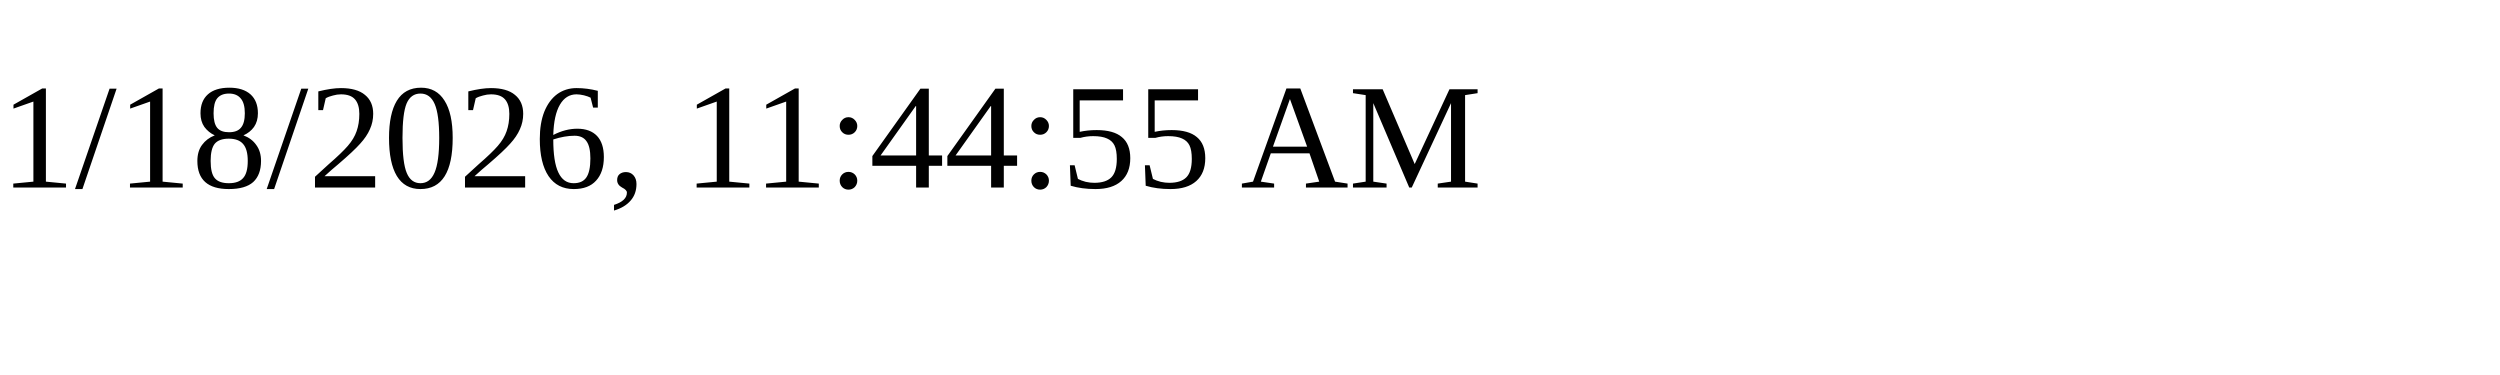
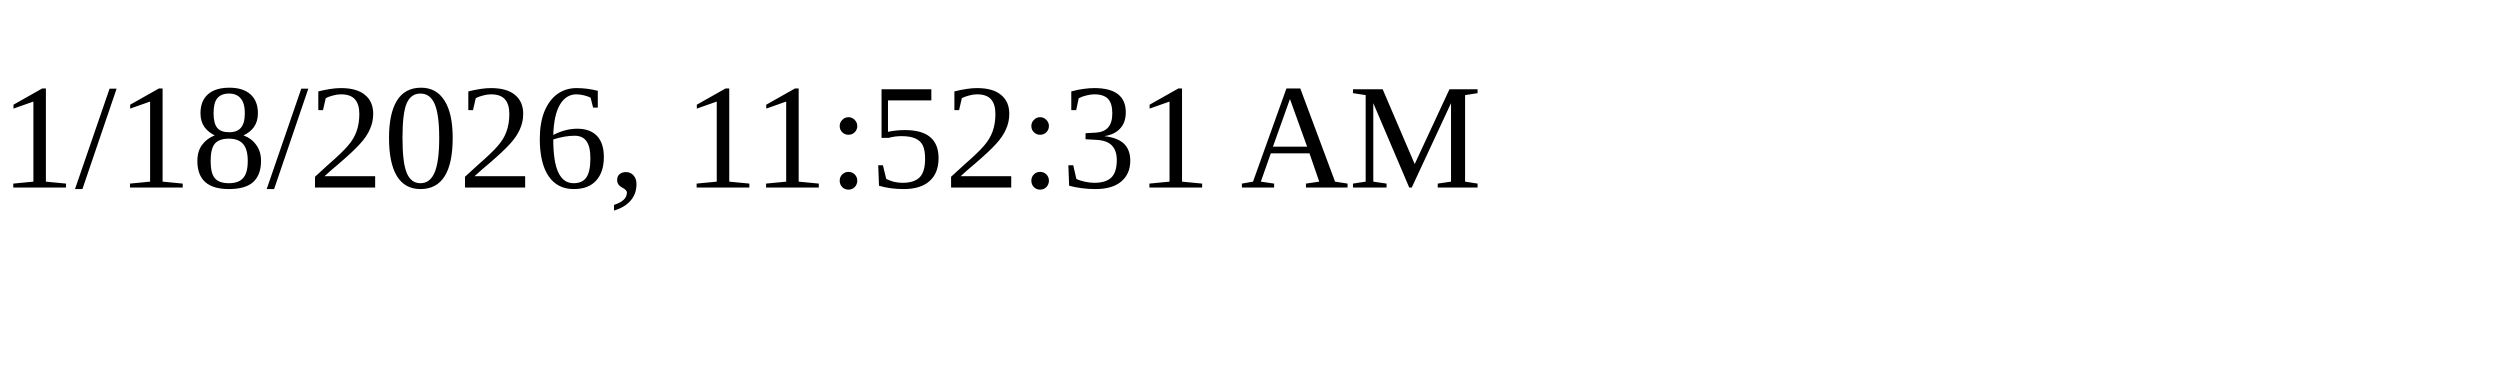
<svg xmlns="http://www.w3.org/2000/svg" height="30" width="200">
-   <text x="0" y="15">1/18/2026, 11:44:55 AM</text>
+   <text x="0" y="15">1/18/2026, 11:52:31 AM</text>
</svg>
